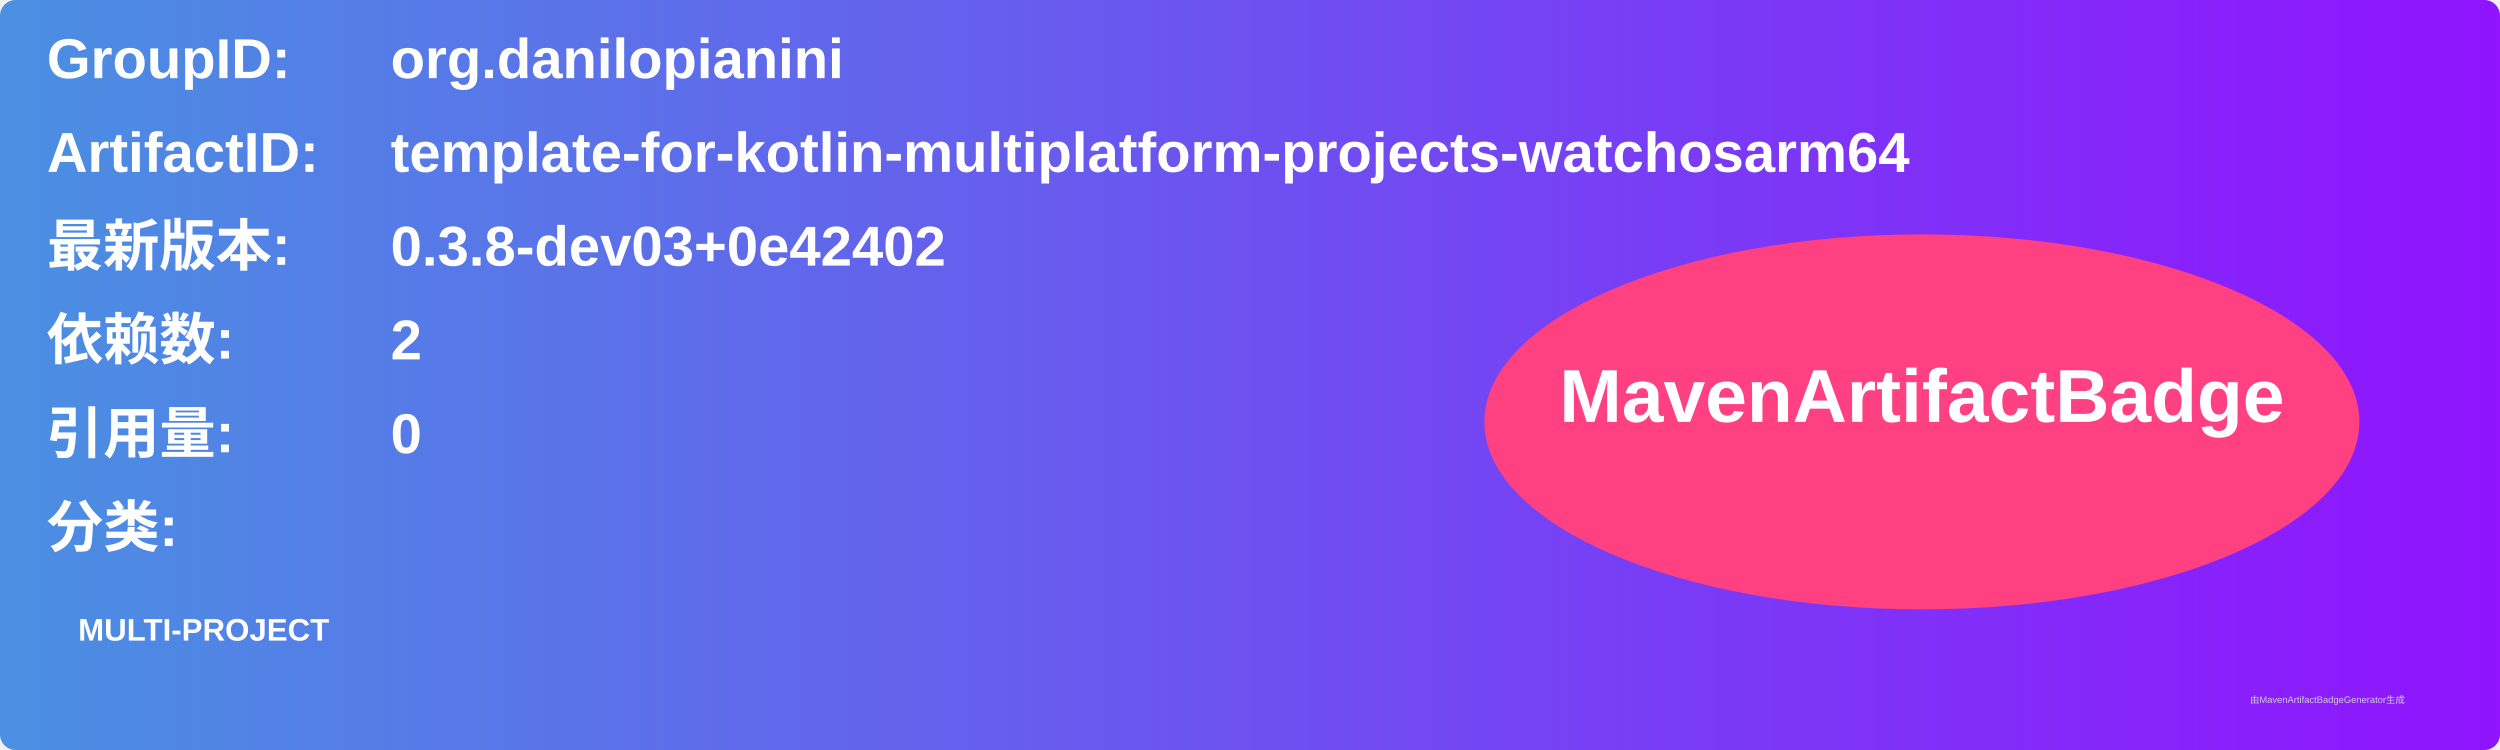
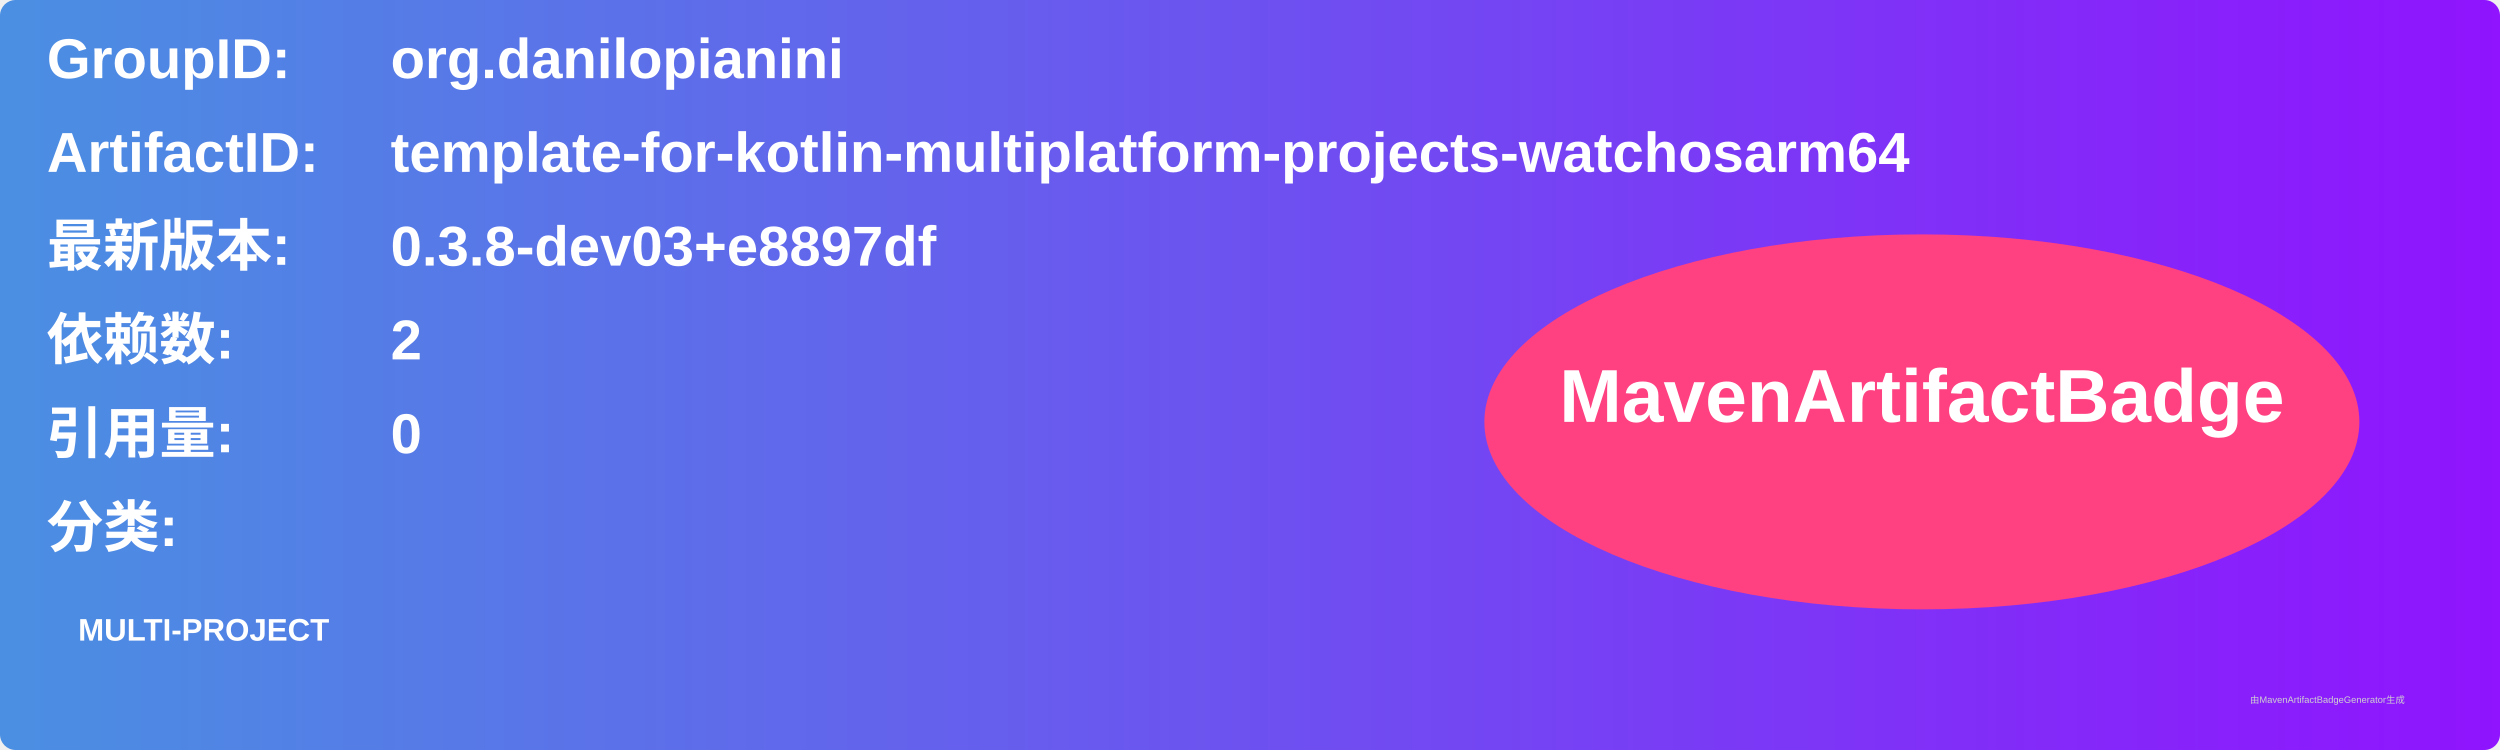
<svg xmlns="http://www.w3.org/2000/svg" width="800" height="240" viewBox="0 0 800 240">
  <linearGradient id="grad" x1="0%" y1="0%" x2="100%" y2="0%">
    <stop offset="0%" stop-color="#4a90e2" />
    <stop offset="100%" stop-color="#9013fe" />
  </linearGradient>
  <rect width="100%" height="100%" rx="5" ry="5" fill="url(#grad)" />
  <g transform="translate(15, 15)">
    <text x="0" y="10" font-family="Arial" font-size="18" fill="white" font-weight="bold" width="260">GroupID:</text>
    <text x="110" y="10" font-family="Arial" font-size="18" fill="white" font-weight="bold" width="460">org.danilopianini</text>
    <text x="0" y="40" font-family="Arial" font-size="18" fill="white" font-weight="bold" width="260">ArtifactID:</text>
    <text x="110" y="40" font-family="Arial" font-size="18" fill="white" font-weight="bold" width="460">template-for-kotlin-multiplatform-projects-watchosarm64</text>
    <text x="0" y="70" font-family="Arial" font-size="18" fill="white" font-weight="bold">最新版本:</text>
    <text x="110" y="70" font-family="Arial" font-size="18" fill="white" font-weight="bold">
-       <tspan font-weight="bold">0.3.8-dev03+0e42402</tspan>
+       <tspan font-weight="bold">0.3.8-dev03+e8897df</tspan>
    </text>
    <text x="0" y="100" font-family="Arial" font-size="18" fill="white" font-weight="bold">依赖数: </text>
    <text x="110" y="100" font-family="Arial" font-size="18" fill="white">
      <tspan font-weight="bold">2</tspan>
    </text>
    <text x="0" y="130" font-family="Arial" font-size="18" fill="white" font-weight="bold">引用量: </text>
    <text x="110" y="130" font-family="Arial" font-size="18" fill="white">
      <tspan font-weight="bold">0</tspan>
    </text>
    <text x="0" y="160" font-family="Arial" font-size="18" fill="white" font-weight="bold">分类:</text>
    <text x="10" y="190" font-family="Arial" font-size="10" fill="white">
      <tspan font-weight="bold">MULTI-PROJECT</tspan>
    </text>
    <ellipse cx="600" cy="120" rx="140" ry="60" fill="#ff4081" />
    <text x="600" y="120" text-anchor="middle" font-family="Arial" font-size="24" fill="white" font-weight="bold">MavenArtifactBadge</text>
  </g>
  <text x="720" y="225" font-family="Arial" font-size="3" fill="#d0d0d0">由MavenArtifactBadgeGenerator生成</text>
</svg>
